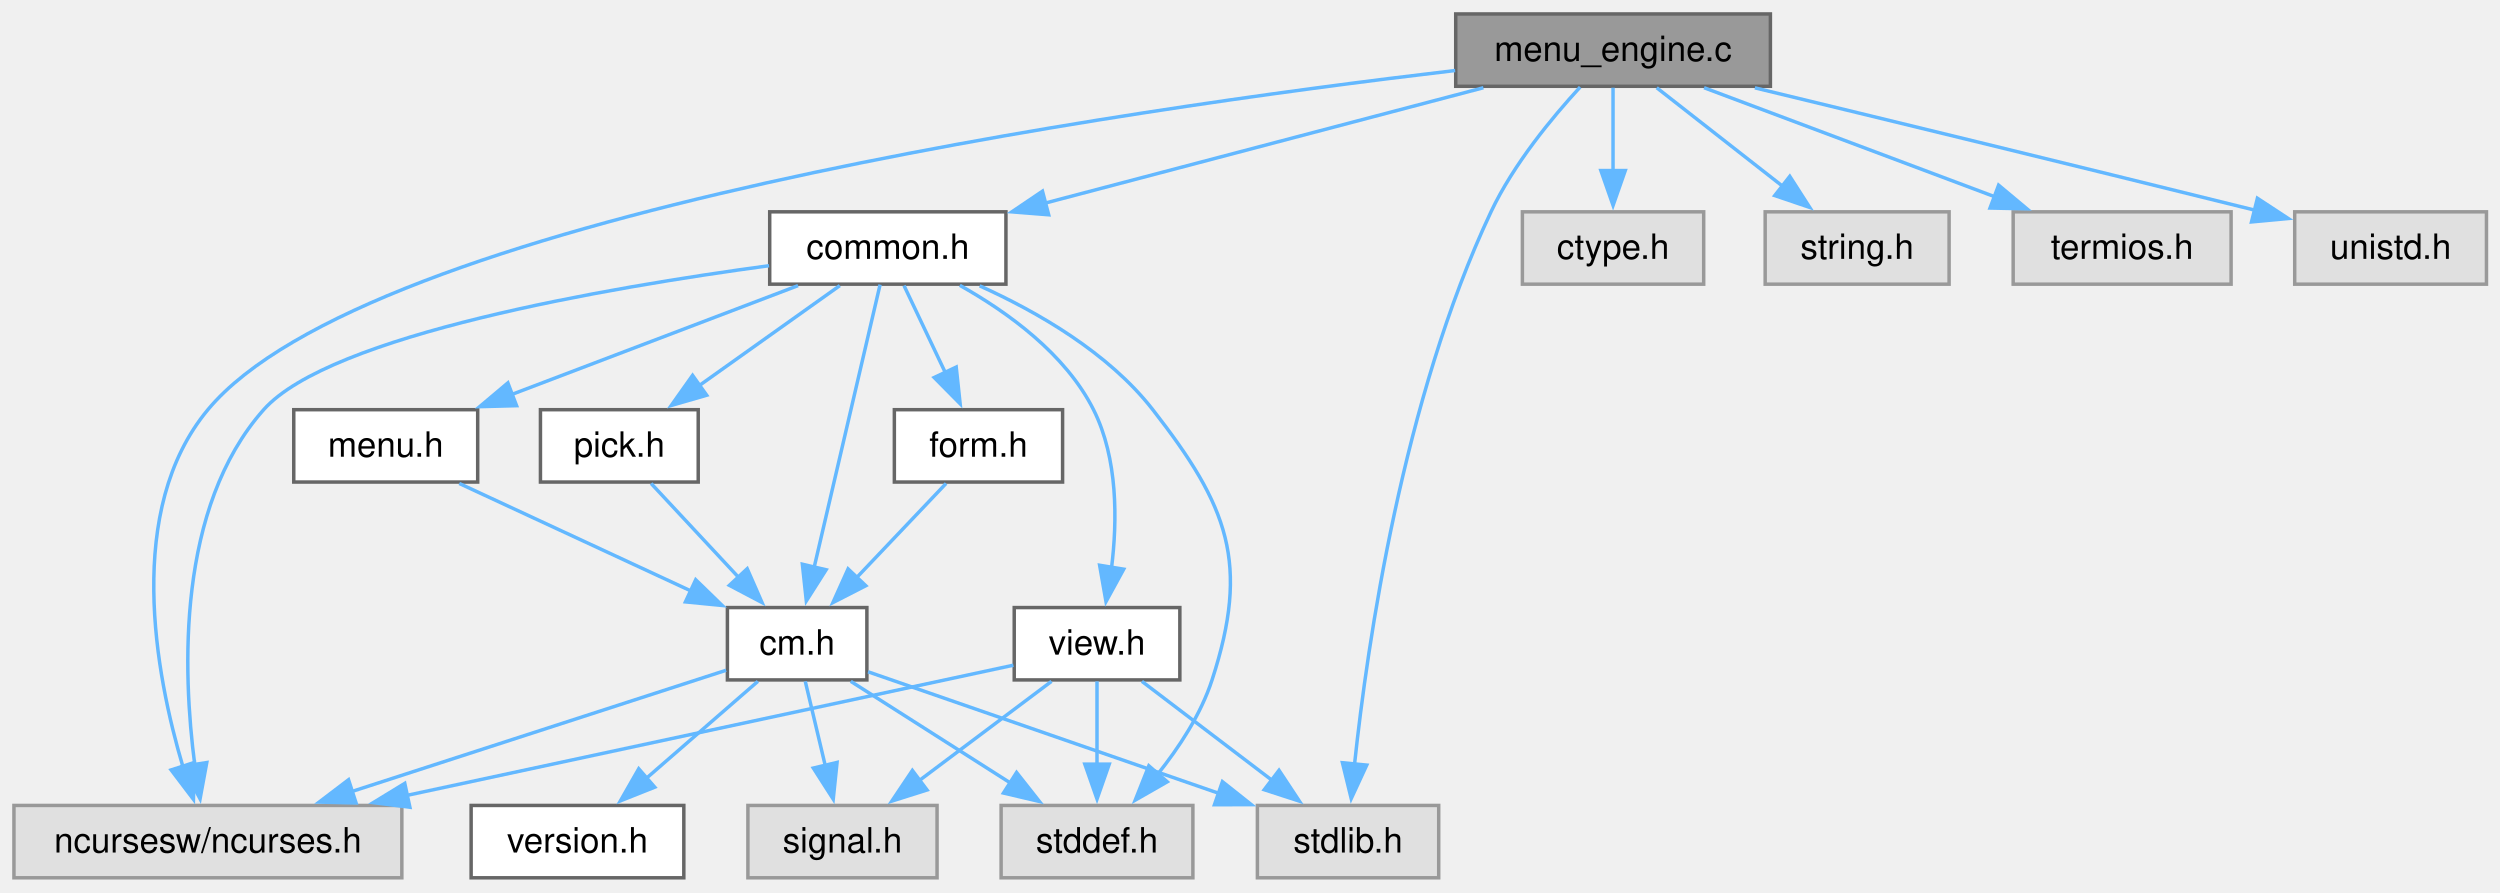
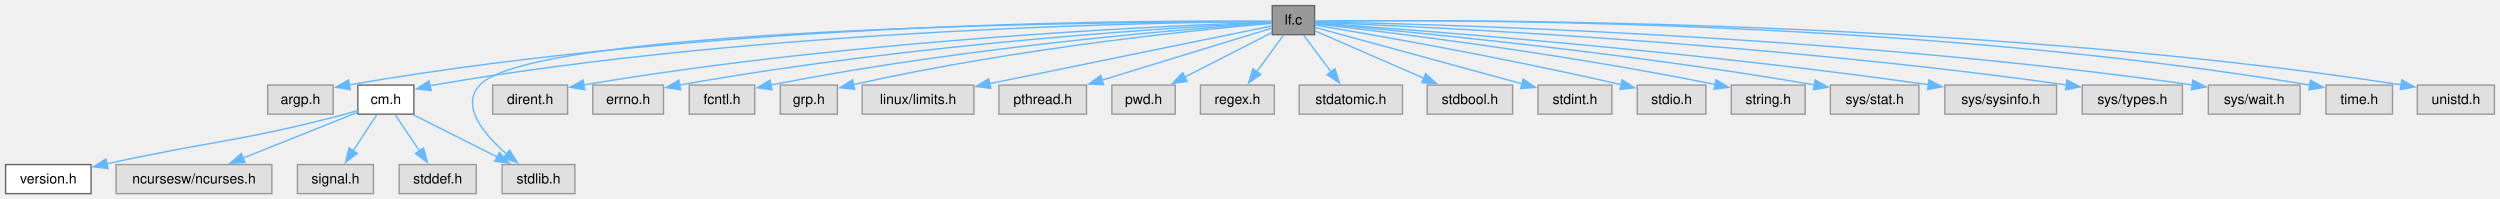
- <svg xmlns="http://www.w3.org/2000/svg" xmlns:xlink="http://www.w3.org/1999/xlink" width="717pt" height="256pt" viewBox="0.00 0.00 717.00 256.00">
-   <g id="graph0" class="graph" transform="scale(1 1) rotate(0) translate(4 251.75)">
+ <svg xmlns="http://www.w3.org/2000/svg" xmlns:xlink="http://www.w3.org/1999/xlink" width="1785pt" height="142pt" viewBox="0.00 0.00 1785.00 142.00">
+   <g id="graph0" class="graph" transform="scale(1 1) rotate(0) translate(4 138.25)">
    <g id="Node000001" class="node">
      <g id="a_Node000001">
-         <a xlink:title="The working part of C-Menu Menu.">
-           <polygon fill="#999999" stroke="#666666" points="503.75,-247.75 413.5,-247.75 413.5,-227 503.75,-227 503.75,-247.75" />
-           <text xml:space="preserve" text-anchor="middle" x="458.62" y="-234.25" font-family="Helvetica,sans-Serif" font-size="10.00">menu_engine.c</text>
+         <a xlink:title="list files matching a regular expression">
+           <polygon fill="#999999" stroke="#666666" points="934.62,-134.25 904.38,-134.25 904.38,-113.5 934.62,-113.5 934.62,-134.25" />
+           <text xml:space="preserve" text-anchor="middle" x="919.5" y="-120.75" font-family="Helvetica,sans-Serif" font-size="10.00">lf.c</text>
        </a>
      </g>
    </g>
    <g id="Node000002" class="node">
      <g id="a_Node000002">
-         <a xlink:href="../../dd/dd8/a00719.html" target="_top" xlink:title="Headder for C-Menu Menu, Form, Pick, and View components.">
-           <polygon fill="white" stroke="#666666" points="284.5,-191 216.75,-191 216.75,-170.25 284.5,-170.25 284.5,-191" />
-           <text xml:space="preserve" text-anchor="middle" x="250.62" y="-177.5" font-family="Helvetica,sans-Serif" font-size="10.00">common.h</text>
+         <a xlink:title=" ">
+           <polygon fill="#e0e0e0" stroke="#999999" points="233.88,-77.5 187.12,-77.5 187.12,-56.75 233.88,-56.75 233.88,-77.5" />
+           <text xml:space="preserve" text-anchor="middle" x="210.5" y="-64" font-family="Helvetica,sans-Serif" font-size="10.00">argp.h</text>
        </a>
      </g>
    </g>
    <g id="edge1_Node000001_Node000002" class="edge">
      <g id="a_edge1_Node000001_Node000002">
        <a xlink:title=" ">
-           <path fill="none" stroke="#63b8ff" d="M421.44,-226.59C386.13,-217.29 333,-203.31 295.39,-193.41" />
-           <polygon fill="#63b8ff" stroke="#63b8ff" points="296.76,-190.15 286.2,-190.99 294.98,-196.92 296.76,-190.15" />
+           <path fill="none" stroke="#63b8ff" d="M904.1,-123.08C831.12,-123.78 512.9,-123.99 245.23,-77.63" />
+           <polygon fill="#63b8ff" stroke="#63b8ff" points="246.07,-74.22 235.62,-75.93 244.86,-81.12 246.07,-74.22" />
        </a>
      </g>
    </g>
    <g id="Node000003" class="node">
      <g id="a_Node000003">
-         <a xlink:title=" ">
-           <polygon fill="#e0e0e0" stroke="#999999" points="111.25,-20.75 0,-20.75 0,0 111.25,0 111.25,-20.75" />
-           <text xml:space="preserve" text-anchor="middle" x="55.62" y="-7.25" font-family="Helvetica,sans-Serif" font-size="10.00">ncursesw/ncurses.h</text>
-         </a>
-       </g>
-     </g>
-     <g id="edge22_Node000001_Node000003" class="edge">
-       <g id="a_edge22_Node000001_Node000003">
-         <a xlink:title=" ">
-           <path fill="none" stroke="#63b8ff" d="M413.34,-231.53C317.96,-220.31 101.38,-189.25 55.62,-134.25 31.73,-105.52 40.53,-58.58 48.48,-31.8" />
-           <polygon fill="#63b8ff" stroke="#63b8ff" points="51.74,-33.08 51.48,-22.49 45.08,-30.93 51.74,-33.08" />
+         <a xlink:href="../../d8/db9/a00725.html" target="_top" xlink:title="Headder for C-Menu API library, libcm.so.">
+           <polygon fill="white" stroke="#666666" points="291.5,-77.5 251.5,-77.5 251.5,-56.75 291.5,-56.75 291.5,-77.5" />
+           <text xml:space="preserve" text-anchor="middle" x="271.5" y="-64" font-family="Helvetica,sans-Serif" font-size="10.00">cm.h</text>
+         </a>
+       </g>
+     </g>
+     <g id="edge2_Node000001_Node000003" class="edge">
+       <g id="a_edge2_Node000001_Node000003">
+         <a xlink:title=" ">
+           <path fill="none" stroke="#63b8ff" d="M904.18,-122.84C834.57,-122.45 541.42,-118.34 305.5,-77.5 304.66,-77.36 303.82,-77.2 302.96,-77.03" />
+           <polygon fill="#63b8ff" stroke="#63b8ff" points="303.86,-73.65 293.32,-74.78 302.26,-80.46 303.86,-73.65" />
        </a>
      </g>
    </g>
    <g id="Node000008" class="node">
      <g id="a_Node000008">
        <a xlink:title=" ">
-           <polygon fill="#e0e0e0" stroke="#999999" points="408.62,-20.75 356.62,-20.75 356.62,0 408.62,0 408.62,-20.75" />
-           <text xml:space="preserve" text-anchor="middle" x="382.62" y="-7.25" font-family="Helvetica,sans-Serif" font-size="10.00">stdlib.h</text>
-         </a>
-       </g>
-     </g>
-     <g id="edge23_Node000001_Node000008" class="edge">
-       <g id="a_edge23_Node000001_Node000008">
-         <a xlink:title=" ">
-           <path fill="none" stroke="#63b8ff" d="M449.18,-226.77C441.21,-218.11 430.08,-204.68 423.62,-191 398.34,-137.38 388.18,-67.26 384.49,-32.63" />
-           <polygon fill="#63b8ff" stroke="#63b8ff" points="387.98,-32.32 383.53,-22.71 381.01,-33 387.98,-32.32" />
+           <polygon fill="#e0e0e0" stroke="#999999" points="406.5,-20.75 354.5,-20.75 354.5,0 406.5,0 406.5,-20.75" />
+           <text xml:space="preserve" text-anchor="middle" x="380.5" y="-7.25" font-family="Helvetica,sans-Serif" font-size="10.00">stdlib.h</text>
+         </a>
+       </g>
+     </g>
+     <g id="edge20_Node000001_Node000008" class="edge">
+       <g id="a_edge20_Node000001_Node000008">
+         <a xlink:title=" ">
+           <path fill="none" stroke="#63b8ff" d="M903.96,-122.89C815.5,-122.8 378,-120.21 338.5,-77.5 324.63,-62.51 341.49,-42.35 357.8,-28.24" />
+           <polygon fill="#63b8ff" stroke="#63b8ff" points="359.86,-31.07 365.43,-22.05 355.45,-25.64 359.86,-31.07" />
+         </a>
+       </g>
+     </g>
+     <g id="Node000009" class="node">
+       <g id="a_Node000009">
+         <a xlink:title=" ">
+           <polygon fill="#e0e0e0" stroke="#999999" points="401.25,-77.5 347.75,-77.5 347.75,-56.75 401.25,-56.75 401.25,-77.5" />
+           <text xml:space="preserve" text-anchor="middle" x="374.5" y="-64" font-family="Helvetica,sans-Serif" font-size="10.00">dirent.h</text>
+         </a>
+       </g>
+     </g>
+     <g id="edge8_Node000001_Node000009" class="edge">
+       <g id="a_edge8_Node000001_Node000009">
+         <a xlink:title=" ">
+           <path fill="none" stroke="#63b8ff" d="M903.97,-122.43C842.73,-120.48 612.03,-111.3 412.79,-77.61" />
+           <polygon fill="#63b8ff" stroke="#63b8ff" points="413.46,-74.18 403.01,-75.93 412.28,-81.08 413.46,-74.18" />
+         </a>
+       </g>
+     </g>
+     <g id="Node000010" class="node">
+       <g id="a_Node000010">
+         <a xlink:title=" ">
+           <polygon fill="#e0e0e0" stroke="#999999" points="469.75,-77.5 419.25,-77.5 419.25,-56.75 469.75,-56.75 469.75,-77.5" />
+           <text xml:space="preserve" text-anchor="middle" x="444.5" y="-64" font-family="Helvetica,sans-Serif" font-size="10.00">errno.h</text>
+         </a>
+       </g>
+     </g>
+     <g id="edge9_Node000001_Node000010" class="edge">
+       <g id="a_edge9_Node000001_Node000010">
+         <a xlink:title=" ">
+           <path fill="none" stroke="#63b8ff" d="M904.18,-122.18C848.67,-119.47 652.81,-108.33 481.27,-77.52" />
+           <polygon fill="#63b8ff" stroke="#63b8ff" points="481.96,-74.09 471.5,-75.73 480.7,-80.97 481.96,-74.09" />
+         </a>
+       </g>
+     </g>
+     <g id="Node000011" class="node">
+       <g id="a_Node000011">
+         <a xlink:title=" ">
+           <polygon fill="#e0e0e0" stroke="#999999" points="534.88,-77.5 488.12,-77.5 488.12,-56.75 534.88,-56.75 534.88,-77.5" />
+           <text xml:space="preserve" text-anchor="middle" x="511.5" y="-64" font-family="Helvetica,sans-Serif" font-size="10.00">fcntl.h</text>
+         </a>
+       </g>
+     </g>
+     <g id="edge10_Node000001_Node000011" class="edge">
+       <g id="a_edge10_Node000001_Node000011">
+         <a xlink:title=" ">
+           <path fill="none" stroke="#63b8ff" d="M904,-121.87C853.79,-118.44 690.96,-105.91 546.44,-77.58" />
+           <polygon fill="#63b8ff" stroke="#63b8ff" points="547.16,-74.15 536.67,-75.63 545.79,-81.02 547.16,-74.15" />
+         </a>
+       </g>
+     </g>
+     <g id="Node000012" class="node">
+       <g id="a_Node000012">
+         <a xlink:title=" ">
+           <polygon fill="#e0e0e0" stroke="#999999" points="593.88,-77.5 553.12,-77.5 553.12,-56.75 593.88,-56.75 593.88,-77.5" />
+           <text xml:space="preserve" text-anchor="middle" x="573.5" y="-64" font-family="Helvetica,sans-Serif" font-size="10.00">grp.h</text>
+         </a>
+       </g>
+     </g>
+     <g id="edge11_Node000001_Node000012" class="edge">
+       <g id="a_edge11_Node000001_Node000012">
+         <a xlink:title=" ">
+           <path fill="none" stroke="#63b8ff" d="M904.15,-121.61C859.42,-117.74 725.25,-104.77 605.46,-77.87" />
+           <polygon fill="#63b8ff" stroke="#63b8ff" points="606.29,-74.47 595.77,-75.65 604.73,-81.3 606.29,-74.47" />
        </a>
      </g>
    </g>
    <g id="Node000013" class="node">
      <g id="a_Node000013">
        <a xlink:title=" ">
-           <polygon fill="#e0e0e0" stroke="#999999" points="484.62,-191 432.62,-191 432.62,-170.25 484.62,-170.25 484.62,-191" />
-           <text xml:space="preserve" text-anchor="middle" x="458.62" y="-177.5" font-family="Helvetica,sans-Serif" font-size="10.00">ctype.h</text>
-         </a>
-       </g>
-     </g>
-     <g id="edge21_Node000001_Node000013" class="edge">
-       <g id="a_edge21_Node000001_Node000013">
-         <a xlink:title=" ">
-           <path fill="none" stroke="#63b8ff" d="M458.62,-226.59C458.62,-219.97 458.62,-210.97 458.62,-202.77" />
-           <polygon fill="#63b8ff" stroke="#63b8ff" points="462.13,-202.84 458.63,-192.84 455.13,-202.84 462.13,-202.84" />
+           <polygon fill="#e0e0e0" stroke="#999999" points="691.38,-77.5 611.62,-77.5 611.62,-56.75 691.38,-56.75 691.38,-77.5" />
+           <text xml:space="preserve" text-anchor="middle" x="651.5" y="-64" font-family="Helvetica,sans-Serif" font-size="10.00">linux/limits.h</text>
+         </a>
+       </g>
+     </g>
+     <g id="edge12_Node000001_Node000013" class="edge">
+       <g id="a_edge12_Node000001_Node000013">
+         <a xlink:title=" ">
+           <path fill="none" stroke="#63b8ff" d="M903.93,-119.69C865.44,-111.83 764.44,-91.2 702.49,-78.54" />
+           <polygon fill="#63b8ff" stroke="#63b8ff" points="703.38,-75.15 692.88,-76.58 701.98,-82.01 703.38,-75.15" />
        </a>
      </g>
    </g>
    <g id="Node000014" class="node">
      <g id="a_Node000014">
        <a xlink:title=" ">
-           <polygon fill="#e0e0e0" stroke="#999999" points="555,-191 502.25,-191 502.25,-170.25 555,-170.25 555,-191" />
-           <text xml:space="preserve" text-anchor="middle" x="528.62" y="-177.5" font-family="Helvetica,sans-Serif" font-size="10.00">string.h</text>
-         </a>
-       </g>
-     </g>
-     <g id="edge24_Node000001_Node000014" class="edge">
-       <g id="a_edge24_Node000001_Node000014">
-         <a xlink:title=" ">
-           <path fill="none" stroke="#63b8ff" d="M471.14,-226.59C481.19,-218.72 495.54,-207.5 507.38,-198.24" />
-           <polygon fill="#63b8ff" stroke="#63b8ff" points="509.31,-201.18 515.03,-192.26 504.99,-195.66 509.31,-201.18" />
+           <polygon fill="#e0e0e0" stroke="#999999" points="771.75,-77.5 709.25,-77.5 709.25,-56.75 771.75,-56.75 771.75,-77.5" />
+           <text xml:space="preserve" text-anchor="middle" x="740.5" y="-64" font-family="Helvetica,sans-Serif" font-size="10.00">pthread.h</text>
+         </a>
+       </g>
+     </g>
+     <g id="edge13_Node000001_Node000014" class="edge">
+       <g id="a_edge13_Node000001_Node000014">
+         <a xlink:title=" ">
+           <path fill="none" stroke="#63b8ff" d="M903.93,-118.11C877.22,-109.94 821.8,-92.99 782.94,-81.1" />
+           <polygon fill="#63b8ff" stroke="#63b8ff" points="783.99,-77.77 773.4,-78.19 781.94,-84.46 783.99,-77.77" />
        </a>
      </g>
    </g>
    <g id="Node000015" class="node">
      <g id="a_Node000015">
        <a xlink:title=" ">
-           <polygon fill="#e0e0e0" stroke="#999999" points="635.88,-191 573.38,-191 573.38,-170.25 635.88,-170.25 635.88,-191" />
-           <text xml:space="preserve" text-anchor="middle" x="604.62" y="-177.5" font-family="Helvetica,sans-Serif" font-size="10.00">termios.h</text>
-         </a>
-       </g>
-     </g>
-     <g id="edge25_Node000001_Node000015" class="edge">
-       <g id="a_edge25_Node000001_Node000015">
-         <a xlink:title=" ">
-           <path fill="none" stroke="#63b8ff" d="M484.73,-226.59C507.98,-217.87 542.24,-205.02 568.19,-195.29" />
-           <polygon fill="#63b8ff" stroke="#63b8ff" points="569.2,-198.65 577.33,-191.86 566.74,-192.09 569.2,-198.65" />
+           <polygon fill="#e0e0e0" stroke="#999999" points="835.12,-77.5 789.88,-77.5 789.88,-56.75 835.12,-56.75 835.12,-77.5" />
+           <text xml:space="preserve" text-anchor="middle" x="812.5" y="-64" font-family="Helvetica,sans-Serif" font-size="10.00">pwd.h</text>
+         </a>
+       </g>
+     </g>
+     <g id="edge14_Node000001_Node000015" class="edge">
+       <g id="a_edge14_Node000001_Node000015">
+         <a xlink:title=" ">
+           <path fill="none" stroke="#63b8ff" d="M904.17,-115.03C888.01,-106.76 862.14,-93.53 842,-83.22" />
+           <polygon fill="#63b8ff" stroke="#63b8ff" points="843.63,-80.12 833.13,-78.68 840.44,-86.35 843.63,-80.12" />
        </a>
      </g>
    </g>
    <g id="Node000016" class="node">
      <g id="a_Node000016">
        <a xlink:title=" ">
-           <polygon fill="#e0e0e0" stroke="#999999" points="709.12,-191 654.12,-191 654.12,-170.25 709.12,-170.25 709.12,-191" />
-           <text xml:space="preserve" text-anchor="middle" x="681.62" y="-177.5" font-family="Helvetica,sans-Serif" font-size="10.00">unistd.h</text>
-         </a>
-       </g>
-     </g>
-     <g id="edge26_Node000001_Node000016" class="edge">
-       <g id="a_edge26_Node000001_Node000016">
-         <a xlink:title=" ">
-           <path fill="none" stroke="#63b8ff" d="M499.29,-226.56C534.63,-218.01 587.5,-205.16 642.69,-191.47" />
-           <polygon fill="#63b8ff" stroke="#63b8ff" points="643.42,-194.89 652.28,-189.08 641.73,-188.1 643.42,-194.89" />
-         </a>
-       </g>
-     </g>
-     <g id="edge2_Node000002_Node000003" class="edge">
-       <g id="a_edge2_Node000002_Node000003">
-         <a xlink:title=" ">
-           <path fill="none" stroke="#63b8ff" d="M216.57,-175.55C170.15,-169.27 90.62,-155.65 71.62,-134.25 46.72,-106.2 48.32,-59.35 51.87,-32.33" />
-           <polygon fill="#63b8ff" stroke="#63b8ff" points="55.3,-33.05 53.38,-22.63 48.39,-31.97 55.3,-33.05" />
+           <polygon fill="#e0e0e0" stroke="#999999" points="905.88,-77.5 853.12,-77.5 853.12,-56.75 905.88,-56.75 905.88,-77.5" />
+           <text xml:space="preserve" text-anchor="middle" x="879.5" y="-64" font-family="Helvetica,sans-Serif" font-size="10.00">regex.h</text>
+         </a>
+       </g>
+     </g>
+     <g id="edge15_Node000001_Node000016" class="edge">
+       <g id="a_edge15_Node000001_Node000016">
+         <a xlink:title=" ">
+           <path fill="none" stroke="#63b8ff" d="M912.35,-113.09C907.06,-105.85 899.69,-95.76 893.27,-86.97" />
+           <polygon fill="#63b8ff" stroke="#63b8ff" points="896.21,-85.06 887.48,-79.05 890.56,-89.19 896.21,-85.06" />
+         </a>
+       </g>
+     </g>
+     <g id="Node000017" class="node">
+       <g id="a_Node000017">
+         <a xlink:title=" ">
+           <polygon fill="#e0e0e0" stroke="#999999" points="997.38,-77.5 923.62,-77.5 923.62,-56.75 997.38,-56.75 997.38,-77.5" />
+           <text xml:space="preserve" text-anchor="middle" x="960.5" y="-64" font-family="Helvetica,sans-Serif" font-size="10.00">stdatomic.h</text>
+         </a>
+       </g>
+     </g>
+     <g id="edge16_Node000001_Node000017" class="edge">
+       <g id="a_edge16_Node000001_Node000017">
+         <a xlink:title=" ">
+           <path fill="none" stroke="#63b8ff" d="M926.83,-113.09C932.25,-105.85 939.81,-95.76 946.39,-86.97" />
+           <polygon fill="#63b8ff" stroke="#63b8ff" points="949.13,-89.14 952.33,-79.04 943.53,-84.95 949.13,-89.14" />
+         </a>
+       </g>
+     </g>
+     <g id="Node000018" class="node">
+       <g id="a_Node000018">
+         <a xlink:title=" ">
+           <polygon fill="#e0e0e0" stroke="#999999" points="1076,-77.5 1015,-77.5 1015,-56.75 1076,-56.75 1076,-77.5" />
+           <text xml:space="preserve" text-anchor="middle" x="1045.5" y="-64" font-family="Helvetica,sans-Serif" font-size="10.00">stdbool.h</text>
+         </a>
+       </g>
+     </g>
+     <g id="edge17_Node000001_Node000018" class="edge">
+       <g id="a_edge17_Node000001_Node000018">
+         <a xlink:title=" ">
+           <path fill="none" stroke="#63b8ff" d="M934.95,-116.16C954.18,-107.8 987.55,-93.3 1012.61,-82.42" />
+           <polygon fill="#63b8ff" stroke="#63b8ff" points="1013.95,-85.65 1021.73,-78.45 1011.16,-79.23 1013.95,-85.65" />
+         </a>
+       </g>
+     </g>
+     <g id="Node000019" class="node">
+       <g id="a_Node000019">
+         <a xlink:title=" ">
+           <polygon fill="#e0e0e0" stroke="#999999" points="1146.88,-77.5 1094.12,-77.5 1094.12,-56.75 1146.88,-56.75 1146.88,-77.5" />
+           <text xml:space="preserve" text-anchor="middle" x="1120.5" y="-64" font-family="Helvetica,sans-Serif" font-size="10.00">stdint.h</text>
+         </a>
+       </g>
+     </g>
+     <g id="edge18_Node000001_Node000019" class="edge">
+       <g id="a_edge18_Node000001_Node000019">
+         <a xlink:title=" ">
+           <path fill="none" stroke="#63b8ff" d="M934.94,-118.67C966.31,-110.12 1038.31,-90.51 1082.83,-78.38" />
+           <polygon fill="#63b8ff" stroke="#63b8ff" points="1083.6,-81.8 1092.33,-75.8 1081.76,-75.05 1083.6,-81.8" />
+         </a>
+       </g>
+     </g>
+     <g id="Node000020" class="node">
+       <g id="a_Node000020">
+         <a xlink:title=" ">
+           <polygon fill="#e0e0e0" stroke="#999999" points="1214,-77.5 1165,-77.5 1165,-56.75 1214,-56.75 1214,-77.5" />
+           <text xml:space="preserve" text-anchor="middle" x="1189.5" y="-64" font-family="Helvetica,sans-Serif" font-size="10.00">stdio.h</text>
+         </a>
+       </g>
+     </g>
+     <g id="edge19_Node000001_Node000020" class="edge">
+       <g id="a_edge19_Node000001_Node000020">
+         <a xlink:title=" ">
+           <path fill="none" stroke="#63b8ff" d="M935.05,-120.32C971.44,-114.26 1065.11,-98.13 1153.63,-77.78" />
+           <polygon fill="#63b8ff" stroke="#63b8ff" points="1154.25,-81.23 1163.2,-75.56 1152.67,-74.41 1154.25,-81.23" />
+         </a>
+       </g>
+     </g>
+     <g id="Node000021" class="node">
+       <g id="a_Node000021">
+         <a xlink:title=" ">
+           <polygon fill="#e0e0e0" stroke="#999999" points="1284.88,-77.5 1232.12,-77.5 1232.12,-56.75 1284.88,-56.75 1284.88,-77.5" />
+           <text xml:space="preserve" text-anchor="middle" x="1258.5" y="-64" font-family="Helvetica,sans-Serif" font-size="10.00">string.h</text>
+         </a>
+       </g>
+     </g>
+     <g id="edge21_Node000001_Node000021" class="edge">
+       <g id="a_edge21_Node000001_Node000021">
+         <a xlink:title=" ">
+           <path fill="none" stroke="#63b8ff" d="M935.11,-121.18C978.74,-116.31 1105.76,-101.23 1220.74,-77.89" />
+           <polygon fill="#63b8ff" stroke="#63b8ff" points="1221.25,-81.36 1230.34,-75.91 1219.84,-74.5 1221.25,-81.36" />
+         </a>
+       </g>
+     </g>
+     <g id="Node000022" class="node">
+       <g id="a_Node000022">
+         <a xlink:title=" ">
+           <polygon fill="#e0e0e0" stroke="#999999" points="1366.12,-77.5 1302.88,-77.5 1302.88,-56.75 1366.12,-56.75 1366.12,-77.5" />
+           <text xml:space="preserve" text-anchor="middle" x="1334.5" y="-64" font-family="Helvetica,sans-Serif" font-size="10.00">sys/stat.h</text>
+         </a>
+       </g>
+     </g>
+     <g id="edge22_Node000001_Node000022" class="edge">
+       <g id="a_edge22_Node000001_Node000022">
+         <a xlink:title=" ">
+           <path fill="none" stroke="#63b8ff" d="M934.9,-121.59C984.82,-117.29 1146.78,-102.4 1291.51,-77.67" />
+           <polygon fill="#63b8ff" stroke="#63b8ff" points="1292.03,-81.13 1301.29,-75.98 1290.84,-74.24 1292.03,-81.13" />
+         </a>
+       </g>
+     </g>
+     <g id="Node000023" class="node">
+       <g id="a_Node000023">
+         <a xlink:title=" ">
+           <polygon fill="#e0e0e0" stroke="#999999" points="1464.38,-77.5 1384.62,-77.5 1384.62,-56.75 1464.38,-56.75 1464.38,-77.5" />
+           <text xml:space="preserve" text-anchor="middle" x="1424.5" y="-64" font-family="Helvetica,sans-Serif" font-size="10.00">sys/sysinfo.h</text>
+         </a>
+       </g>
+     </g>
+     <g id="edge23_Node000001_Node000023" class="edge">
+       <g id="a_edge23_Node000001_Node000023">
+         <a xlink:title=" ">
+           <path fill="none" stroke="#63b8ff" d="M934.91,-121.85C991.72,-117.95 1194.9,-103.09 1373.02,-77.74" />
+           <polygon fill="#63b8ff" stroke="#63b8ff" points="1373.27,-81.24 1382.67,-76.35 1372.28,-74.32 1373.27,-81.24" />
+         </a>
+       </g>
+     </g>
+     <g id="Node000024" class="node">
+       <g id="a_Node000024">
+         <a xlink:title=" ">
+           <polygon fill="#e0e0e0" stroke="#999999" points="1554.25,-77.5 1482.75,-77.5 1482.75,-56.75 1554.25,-56.75 1554.25,-77.5" />
+           <text xml:space="preserve" text-anchor="middle" x="1518.5" y="-64" font-family="Helvetica,sans-Serif" font-size="10.00">sys/types.h</text>
+         </a>
+       </g>
+     </g>
+     <g id="edge24_Node000001_Node000024" class="edge">
+       <g id="a_edge24_Node000001_Node000024">
+         <a xlink:title=" ">
+           <path fill="none" stroke="#63b8ff" d="M935,-122.31C999.44,-119.81 1252.61,-108.54 1471.33,-77.63" />
+           <polygon fill="#63b8ff" stroke="#63b8ff" points="1471.81,-81.1 1481.21,-76.21 1470.82,-74.17 1471.81,-81.1" />
+         </a>
+       </g>
+     </g>
+     <g id="Node000025" class="node">
+       <g id="a_Node000025">
+         <a xlink:title=" ">
+           <polygon fill="#e0e0e0" stroke="#999999" points="1638.25,-77.5 1572.75,-77.5 1572.75,-56.75 1638.25,-56.75 1638.25,-77.5" />
+           <text xml:space="preserve" text-anchor="middle" x="1605.5" y="-64" font-family="Helvetica,sans-Serif" font-size="10.00">sys/wait.h</text>
+         </a>
+       </g>
+     </g>
+     <g id="edge25_Node000001_Node000025" class="edge">
+       <g id="a_edge25_Node000001_Node000025">
+         <a xlink:title=" ">
+           <path fill="none" stroke="#63b8ff" d="M935.04,-122.63C1005.91,-121.36 1305.55,-114.07 1561.2,-77.61" />
+           <polygon fill="#63b8ff" stroke="#63b8ff" points="1561.68,-81.08 1571.07,-76.18 1560.68,-74.15 1561.68,-81.08" />
+         </a>
+       </g>
+     </g>
+     <g id="Node000026" class="node">
+       <g id="a_Node000026">
+         <a xlink:title=" ">
+           <polygon fill="#e0e0e0" stroke="#999999" points="1704.25,-77.5 1656.75,-77.5 1656.75,-56.75 1704.25,-56.75 1704.25,-77.5" />
+           <text xml:space="preserve" text-anchor="middle" x="1680.5" y="-64" font-family="Helvetica,sans-Serif" font-size="10.00">time.h</text>
+         </a>
+       </g>
+     </g>
+     <g id="edge26_Node000001_Node000026" class="edge">
+       <g id="a_edge26_Node000001_Node000026">
+         <a xlink:title=" ">
+           <path fill="none" stroke="#63b8ff" d="M935.01,-123.13C1011.47,-124.16 1355.88,-125.85 1645.35,-77.48" />
+           <polygon fill="#63b8ff" stroke="#63b8ff" points="1645.72,-80.97 1654.99,-75.84 1644.55,-74.07 1645.72,-80.97" />
+         </a>
+       </g>
+     </g>
+     <g id="Node000027" class="node">
+       <g id="a_Node000027">
+         <a xlink:title=" ">
+           <polygon fill="#e0e0e0" stroke="#999999" points="1777,-77.5 1722,-77.5 1722,-56.75 1777,-56.75 1777,-77.5" />
+           <text xml:space="preserve" text-anchor="middle" x="1749.5" y="-64" font-family="Helvetica,sans-Serif" font-size="10.00">unistd.h</text>
+         </a>
+       </g>
+     </g>
+     <g id="edge27_Node000001_Node000027" class="edge">
+       <g id="a_edge27_Node000001_Node000027">
+         <a xlink:title=" ">
+           <path fill="none" stroke="#63b8ff" d="M935.02,-123.12C1015.55,-124.18 1393.84,-126.28 1710.47,-77.69" />
+           <polygon fill="#63b8ff" stroke="#63b8ff" points="1710.87,-81.17 1720.21,-76.18 1709.79,-74.26 1710.87,-81.17" />
        </a>
      </g>
    </g>
    <g id="Node000004" class="node">
      <g id="a_Node000004">
-         <a xlink:href="../../d8/db9/a00725.html" target="_top" xlink:title="Headder for C-Menu API library, libcm.so.">
-           <polygon fill="white" stroke="#666666" points="244.62,-77.5 204.62,-77.5 204.62,-56.75 244.62,-56.75 244.62,-77.5" />
-           <text xml:space="preserve" text-anchor="middle" x="224.62" y="-64" font-family="Helvetica,sans-Serif" font-size="10.00">cm.h</text>
-         </a>
-       </g>
-     </g>
-     <g id="edge3_Node000002_Node000004" class="edge">
-       <g id="a_edge3_Node000002_Node000004">
-         <a xlink:title=" ">
-           <path fill="none" stroke="#63b8ff" d="M248.41,-170.12C244.25,-152.27 235.17,-113.36 229.51,-89.09" />
-           <polygon fill="#63b8ff" stroke="#63b8ff" points="232.93,-88.34 227.25,-79.4 226.12,-89.93 232.93,-88.34" />
+         <a xlink:href="../../df/d3b/a00728.html" target="_top" xlink:title=" ">
+           <polygon fill="white" stroke="#666666" points="61,-20.75 0,-20.75 0,0 61,0 61,-20.75" />
+           <text xml:space="preserve" text-anchor="middle" x="30.5" y="-7.25" font-family="Helvetica,sans-Serif" font-size="10.00">version.h</text>
+         </a>
+       </g>
+     </g>
+     <g id="edge3_Node000003_Node000004" class="edge">
+       <g id="a_edge3_Node000003_Node000004">
+         <a xlink:title=" ">
+           <path fill="none" stroke="#63b8ff" d="M251.3,-59.29C248.36,-58.38 245.36,-57.51 242.5,-56.75 169.99,-37.55 148.08,-37.86 72.21,-21.29" />
+           <polygon fill="#63b8ff" stroke="#63b8ff" points="73.13,-17.91 62.61,-19.16 71.62,-24.74 73.13,-17.91" />
+         </a>
+       </g>
+     </g>
+     <g id="Node000005" class="node">
+       <g id="a_Node000005">
+         <a xlink:title=" ">
+           <polygon fill="#e0e0e0" stroke="#999999" points="190.12,-20.75 78.88,-20.75 78.88,0 190.12,0 190.12,-20.75" />
+           <text xml:space="preserve" text-anchor="middle" x="134.5" y="-7.25" font-family="Helvetica,sans-Serif" font-size="10.00">ncursesw/ncurses.h</text>
+         </a>
+       </g>
+     </g>
+     <g id="edge4_Node000003_Node000005" class="edge">
+       <g id="a_edge4_Node000003_Node000005">
+         <a xlink:title=" ">
+           <path fill="none" stroke="#63b8ff" d="M251.29,-58.05C229.79,-49.46 195.4,-35.71 169.49,-25.36" />
+           <polygon fill="#63b8ff" stroke="#63b8ff" points="170.96,-22.18 160.37,-21.72 168.36,-28.68 170.96,-22.18" />
+         </a>
+       </g>
+     </g>
+     <g id="Node000006" class="node">
+       <g id="a_Node000006">
+         <a xlink:title=" ">
+           <polygon fill="#e0e0e0" stroke="#999999" points="262.62,-20.75 208.38,-20.75 208.38,0 262.62,0 262.62,-20.75" />
+           <text xml:space="preserve" text-anchor="middle" x="235.5" y="-7.25" font-family="Helvetica,sans-Serif" font-size="10.00">signal.h</text>
+         </a>
+       </g>
+     </g>
+     <g id="edge5_Node000003_Node000006" class="edge">
+       <g id="a_edge5_Node000003_Node000006">
+         <a xlink:title=" ">
+           <path fill="none" stroke="#63b8ff" d="M265.06,-56.34C260.35,-49.17 253.81,-39.23 248.08,-30.51" />
+           <polygon fill="#63b8ff" stroke="#63b8ff" points="251.13,-28.78 242.71,-22.34 245.28,-32.62 251.13,-28.78" />
        </a>
      </g>
    </g>
    <g id="Node000007" class="node">
      <g id="a_Node000007">
        <a xlink:title=" ">
-           <polygon fill="#e0e0e0" stroke="#999999" points="338.12,-20.75 283.12,-20.75 283.12,0 338.12,0 338.12,-20.75" />
-           <text xml:space="preserve" text-anchor="middle" x="310.62" y="-7.25" font-family="Helvetica,sans-Serif" font-size="10.00">stddef.h</text>
-         </a>
-       </g>
-     </g>
-     <g id="edge20_Node000002_Node000007" class="edge">
-       <g id="a_edge20_Node000002_Node000007">
-         <a xlink:title=" ">
-           <path fill="none" stroke="#63b8ff" d="M276.97,-169.77C293.44,-162.34 313.88,-150.62 326.62,-134.25 348.3,-106.43 354.53,-90.28 343.62,-56.75 340.41,-46.87 334.15,-37.35 327.94,-29.6" />
-           <polygon fill="#63b8ff" stroke="#63b8ff" points="330.77,-27.53 321.58,-22.27 325.49,-32.12 330.77,-27.53" />
-         </a>
-       </g>
-     </g>
-     <g id="Node000009" class="node">
-       <g id="a_Node000009">
-         <a xlink:href="../../d2/d94/a00716.html" target="_top" xlink:title="Form data structures, enums, types, end process declarations.">
-           <polygon fill="white" stroke="#666666" points="300.75,-134.25 252.5,-134.25 252.5,-113.5 300.75,-113.5 300.75,-134.25" />
-           <text xml:space="preserve" text-anchor="middle" x="276.62" y="-120.75" font-family="Helvetica,sans-Serif" font-size="10.00">form.h</text>
-         </a>
-       </g>
-     </g>
-     <g id="edge9_Node000002_Node000009" class="edge">
-       <g id="a_edge9_Node000002_Node000009">
-         <a xlink:title=" ">
-           <path fill="none" stroke="#63b8ff" d="M255.27,-169.84C258.56,-162.91 263.09,-153.37 267.13,-144.86" />
-           <polygon fill="#63b8ff" stroke="#63b8ff" points="270.24,-146.48 271.37,-135.95 263.92,-143.48 270.24,-146.48" />
-         </a>
-       </g>
-     </g>
-     <g id="Node000010" class="node">
-       <g id="a_Node000010">
-         <a xlink:href="../../df/df7/a00731.html" target="_top" xlink:title="Menu data structures, enums, types, end external declarations.">
-           <polygon fill="white" stroke="#666666" points="133,-134.25 80.25,-134.25 80.25,-113.5 133,-113.5 133,-134.25" />
-           <text xml:space="preserve" text-anchor="middle" x="106.62" y="-120.75" font-family="Helvetica,sans-Serif" font-size="10.00">menu.h</text>
-         </a>
-       </g>
-     </g>
-     <g id="edge11_Node000002_Node000010" class="edge">
-       <g id="a_edge11_Node000002_Node000010">
-         <a xlink:title=" ">
-           <path fill="none" stroke="#63b8ff" d="M224.88,-169.84C202.05,-161.16 168.45,-148.38 142.9,-138.67" />
-           <polygon fill="#63b8ff" stroke="#63b8ff" points="144.15,-135.4 133.56,-135.12 141.66,-141.94 144.15,-135.4" />
-         </a>
-       </g>
-     </g>
-     <g id="Node000011" class="node">
-       <g id="a_Node000011">
-         <a xlink:href="../../db/d7c/a00722.html" target="_top" xlink:title="Pick data structures, enums, types, end external declarations.">
-           <polygon fill="white" stroke="#666666" points="196.25,-134.25 151,-134.25 151,-113.5 196.25,-113.5 196.25,-134.25" />
-           <text xml:space="preserve" text-anchor="middle" x="173.62" y="-120.75" font-family="Helvetica,sans-Serif" font-size="10.00">pick.h</text>
-         </a>
-       </g>
-     </g>
-     <g id="edge13_Node000002_Node000011" class="edge">
-       <g id="a_edge13_Node000002_Node000011">
-         <a xlink:title=" ">
-           <path fill="none" stroke="#63b8ff" d="M236.86,-169.84C225.69,-161.9 209.71,-150.53 196.6,-141.21" />
-           <polygon fill="#63b8ff" stroke="#63b8ff" points="198.68,-138.4 188.51,-135.46 194.63,-144.1 198.68,-138.4" />
-         </a>
-       </g>
-     </g>
-     <g id="Node000012" class="node">
-       <g id="a_Node000012">
-         <a xlink:href="../../d6/dc0/a00734.html" target="_top" xlink:title="View data structures, enums, types, end external declarations.">
-           <polygon fill="white" stroke="#666666" points="334.38,-77.5 286.88,-77.5 286.88,-56.75 334.38,-56.75 334.38,-77.5" />
-           <text xml:space="preserve" text-anchor="middle" x="310.62" y="-64" font-family="Helvetica,sans-Serif" font-size="10.00">view.h</text>
-         </a>
-       </g>
-     </g>
-     <g id="edge15_Node000002_Node000012" class="edge">
-       <g id="a_edge15_Node000002_Node000012">
-         <a xlink:title=" ">
-           <path fill="none" stroke="#63b8ff" d="M271.28,-169.91C284.87,-162.3 301.57,-150.3 309.62,-134.25 316.64,-120.27 316.47,-102.43 314.78,-88.81" />
-           <polygon fill="#63b8ff" stroke="#63b8ff" points="318.28,-88.51 313.2,-79.21 311.37,-89.64 318.28,-88.51" />
-         </a>
-       </g>
-     </g>
-     <g id="edge5_Node000004_Node000003" class="edge">
-       <g id="a_edge5_Node000004_Node000003">
-         <a xlink:title=" ">
-           <path fill="none" stroke="#63b8ff" d="M204.24,-59.52C177.7,-50.92 130.7,-35.7 96.64,-24.66" />
-           <polygon fill="#63b8ff" stroke="#63b8ff" points="98.12,-21.46 87.52,-21.71 95.96,-28.12 98.12,-21.46" />
-         </a>
-       </g>
-     </g>
-     <g id="Node000005" class="node">
-       <g id="a_Node000005">
-         <a xlink:href="../../df/d3b/a00728.html" target="_top" xlink:title=" ">
-           <polygon fill="white" stroke="#666666" points="192.12,-20.75 131.12,-20.75 131.12,0 192.12,0 192.12,-20.75" />
-           <text xml:space="preserve" text-anchor="middle" x="161.62" y="-7.25" font-family="Helvetica,sans-Serif" font-size="10.00">version.h</text>
-         </a>
-       </g>
-     </g>
-     <g id="edge4_Node000004_Node000005" class="edge">
-       <g id="a_edge4_Node000004_Node000005">
-         <a xlink:title=" ">
-           <path fill="none" stroke="#63b8ff" d="M213.36,-56.34C204.49,-48.63 191.91,-37.7 181.38,-28.54" />
-           <polygon fill="#63b8ff" stroke="#63b8ff" points="183.78,-25.99 173.93,-22.07 179.19,-31.27 183.78,-25.99" />
-         </a>
-       </g>
-     </g>
-     <g id="Node000006" class="node">
-       <g id="a_Node000006">
-         <a xlink:title=" ">
-           <polygon fill="#e0e0e0" stroke="#999999" points="264.75,-20.75 210.5,-20.75 210.5,0 264.75,0 264.75,-20.75" />
-           <text xml:space="preserve" text-anchor="middle" x="237.62" y="-7.25" font-family="Helvetica,sans-Serif" font-size="10.00">signal.h</text>
-         </a>
-       </g>
-     </g>
-     <g id="edge6_Node000004_Node000006" class="edge">
-       <g id="a_edge6_Node000004_Node000006">
-         <a xlink:title=" ">
-           <path fill="none" stroke="#63b8ff" d="M226.95,-56.34C228.54,-49.64 230.71,-40.51 232.67,-32.23" />
-           <polygon fill="#63b8ff" stroke="#63b8ff" points="236.07,-33.09 234.97,-22.55 229.26,-31.47 236.07,-33.09" />
-         </a>
-       </g>
-     </g>
-     <g id="edge7_Node000004_Node000007" class="edge">
-       <g id="a_edge7_Node000004_Node000007">
-         <a xlink:title=" ">
-           <path fill="none" stroke="#63b8ff" d="M240,-56.34C252.72,-48.24 271.03,-36.58 285.82,-27.17" />
-           <polygon fill="#63b8ff" stroke="#63b8ff" points="287.55,-30.21 294.11,-21.89 283.79,-24.31 287.55,-30.21" />
-         </a>
-       </g>
-     </g>
-     <g id="edge8_Node000004_Node000008" class="edge">
-       <g id="a_edge8_Node000004_Node000008">
-         <a xlink:title=" ">
-           <path fill="none" stroke="#63b8ff" d="M244.96,-59.08C270.38,-50.27 314.38,-35.02 345.79,-24.14" />
-           <polygon fill="#63b8ff" stroke="#63b8ff" points="346.59,-27.57 354.89,-20.98 344.3,-20.95 346.59,-27.57" />
-         </a>
-       </g>
-     </g>
-     <g id="edge10_Node000009_Node000004" class="edge">
-       <g id="a_edge10_Node000009_Node000004">
-         <a xlink:title=" ">
-           <path fill="none" stroke="#63b8ff" d="M267.33,-113.09C260.23,-105.61 250.25,-95.11 241.72,-86.13" />
-           <polygon fill="#63b8ff" stroke="#63b8ff" points="244.31,-83.77 234.88,-78.93 239.23,-88.59 244.31,-83.77" />
-         </a>
-       </g>
-     </g>
-     <g id="edge12_Node000010_Node000004" class="edge">
-       <g id="a_edge12_Node000010_Node000004">
-         <a xlink:title=" ">
-           <path fill="none" stroke="#63b8ff" d="M127.72,-113.09C146.24,-104.5 173.39,-91.9 194.25,-82.22" />
-           <polygon fill="#63b8ff" stroke="#63b8ff" points="195.53,-85.48 203.13,-78.1 192.58,-79.13 195.53,-85.48" />
-         </a>
-       </g>
-     </g>
-     <g id="edge14_Node000011_Node000004" class="edge">
-       <g id="a_edge14_Node000011_Node000004">
-         <a xlink:title=" ">
-           <path fill="none" stroke="#63b8ff" d="M182.74,-113.09C189.71,-105.61 199.49,-95.11 207.86,-86.13" />
-           <polygon fill="#63b8ff" stroke="#63b8ff" points="210.3,-88.64 214.55,-78.94 205.18,-83.87 210.3,-88.64" />
-         </a>
-       </g>
-     </g>
-     <g id="edge16_Node000012_Node000003" class="edge">
-       <g id="a_edge16_Node000012_Node000003">
-         <a xlink:title=" ">
-           <path fill="none" stroke="#63b8ff" d="M286.64,-60.97C247.16,-52.5 167.47,-35.39 112.83,-23.66" />
-           <polygon fill="#63b8ff" stroke="#63b8ff" points="113.56,-20.23 103.05,-21.56 112.09,-27.08 113.56,-20.23" />
-         </a>
-       </g>
-     </g>
-     <g id="edge17_Node000012_Node000006" class="edge">
-       <g id="a_edge17_Node000012_Node000006">
-         <a xlink:title=" ">
-           <path fill="none" stroke="#63b8ff" d="M297.57,-56.34C286.99,-48.4 271.83,-37.03 259.41,-27.71" />
-           <polygon fill="#63b8ff" stroke="#63b8ff" points="261.87,-25.19 251.77,-21.99 257.67,-30.79 261.87,-25.19" />
-         </a>
-       </g>
-     </g>
-     <g id="edge18_Node000012_Node000007" class="edge">
-       <g id="a_edge18_Node000012_Node000007">
-         <a xlink:title=" ">
-           <path fill="none" stroke="#63b8ff" d="M310.62,-56.34C310.62,-49.72 310.62,-40.72 310.62,-32.52" />
-           <polygon fill="#63b8ff" stroke="#63b8ff" points="314.13,-32.59 310.63,-22.59 307.13,-32.59 314.13,-32.59" />
-         </a>
-       </g>
-     </g>
-     <g id="edge19_Node000012_Node000008" class="edge">
-       <g id="a_edge19_Node000012_Node000008">
-         <a xlink:title=" ">
-           <path fill="none" stroke="#63b8ff" d="M323.5,-56.34C333.84,-48.47 348.59,-37.25 360.78,-27.99" />
-           <polygon fill="#63b8ff" stroke="#63b8ff" points="362.82,-30.83 368.66,-21.99 358.58,-25.26 362.82,-30.83" />
+           <polygon fill="#e0e0e0" stroke="#999999" points="336,-20.75 281,-20.75 281,0 336,0 336,-20.75" />
+           <text xml:space="preserve" text-anchor="middle" x="308.5" y="-7.25" font-family="Helvetica,sans-Serif" font-size="10.00">stddef.h</text>
+         </a>
+       </g>
+     </g>
+     <g id="edge6_Node000003_Node000007" class="edge">
+       <g id="a_edge6_Node000003_Node000007">
+         <a xlink:title=" ">
+           <path fill="none" stroke="#63b8ff" d="M278.11,-56.34C282.96,-49.17 289.68,-39.23 295.57,-30.51" />
+           <polygon fill="#63b8ff" stroke="#63b8ff" points="298.4,-32.58 301.09,-22.33 292.6,-28.66 298.4,-32.58" />
+         </a>
+       </g>
+     </g>
+     <g id="edge7_Node000003_Node000008" class="edge">
+       <g id="a_edge7_Node000003_Node000008">
+         <a xlink:title=" ">
+           <path fill="none" stroke="#63b8ff" d="M290.99,-56.34C307.65,-47.97 331.88,-35.79 350.94,-26.22" />
+           <polygon fill="#63b8ff" stroke="#63b8ff" points="352.46,-29.37 359.83,-21.76 349.32,-23.12 352.46,-29.37" />
        </a>
      </g>
    </g>
  </g>
</svg>
